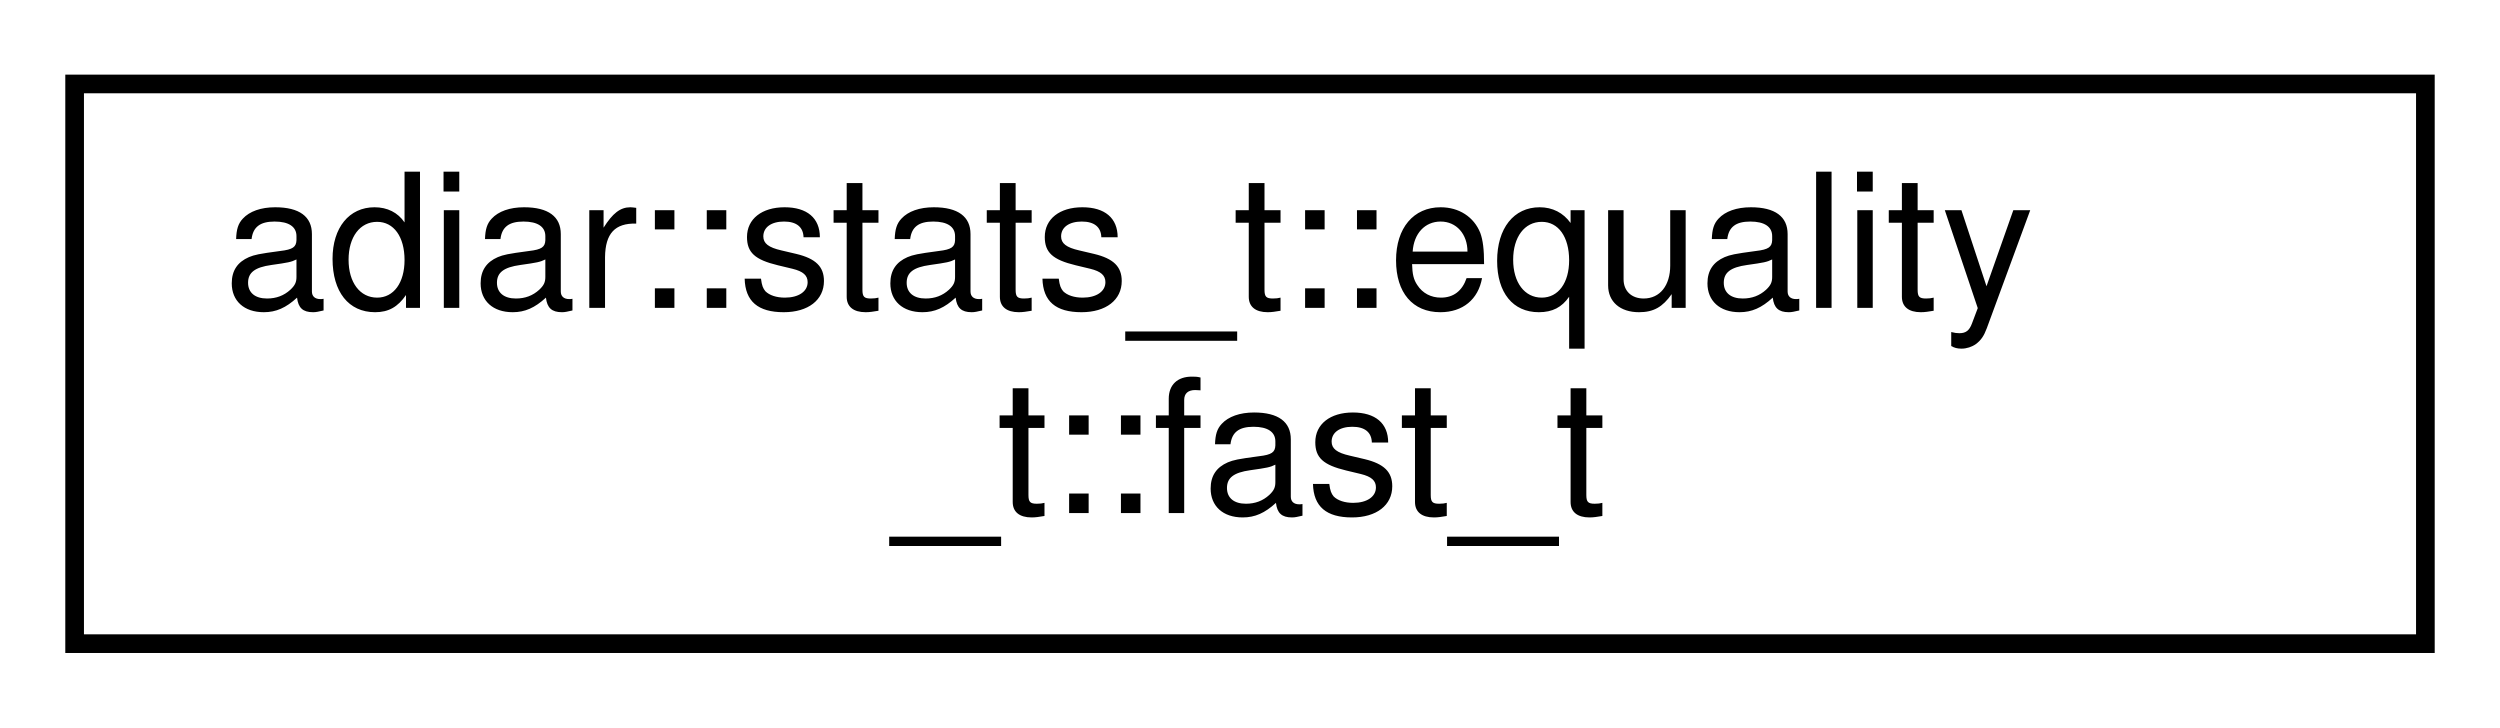
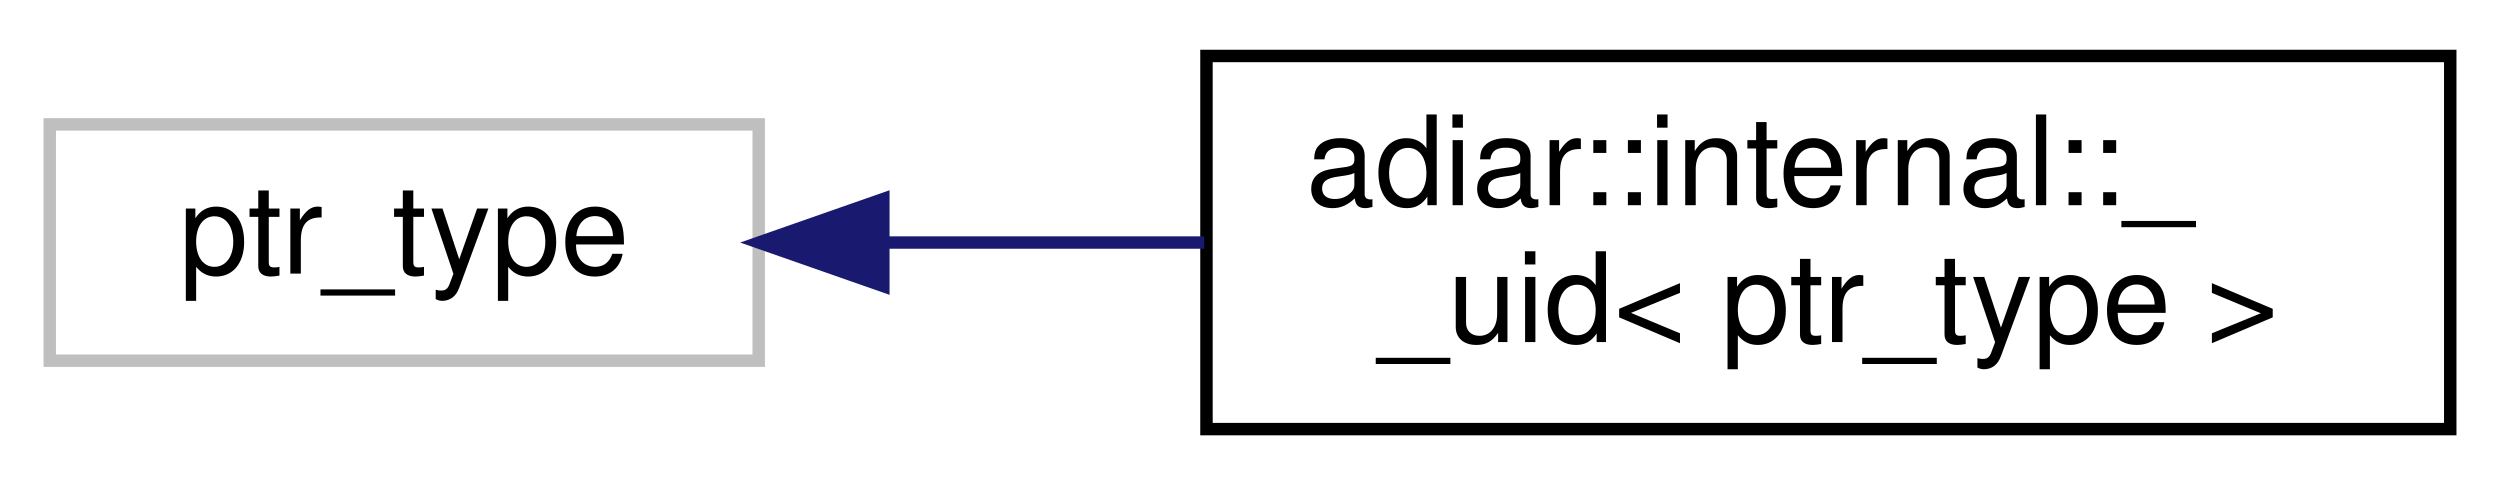
- <svg xmlns="http://www.w3.org/2000/svg" xmlns:xlink="http://www.w3.org/1999/xlink" width="134pt" height="39pt" viewBox="0.00 0.00 134.00 39.00">
+ <svg xmlns="http://www.w3.org/2000/svg" xmlns:xlink="http://www.w3.org/1999/xlink" width="201pt" height="39pt" viewBox="0.00 0.00 201.00 39.00">
  <g id="graph0" class="graph" transform="scale(1 1) rotate(0) translate(4 35)">
    <g id="node1" class="node">
      <g id="a_node1">
-         <a xlink:href="structadiar_1_1stats__t_1_1equality__t_1_1fast__t.html" target="_top" xlink:title="Statistics from O(N) linear-scan equality checking algorithm.">
-           <polygon fill="none" stroke="black" points="0,-0.5 0,-30.5 126,-30.5 126,-0.5 0,-0.5" />
-           <text text-anchor="start" x="8" y="-18.5" font-family="Helvetica,sans-Serif" font-size="10.00">adiar::stats_t::equality</text>
-           <text text-anchor="middle" x="63" y="-7.5" font-family="Helvetica,sans-Serif" font-size="10.00">_t::fast_t</text>
+         <a xlink:title=" ">
+           <polygon fill="none" stroke="#bfbfbf" points="0,-6 0,-25 57,-25 57,-6 0,-6" />
+           <text text-anchor="middle" x="28.5" y="-13" font-family="Helvetica,sans-Serif" font-size="10.00">ptr_type</text>
        </a>
      </g>
    </g>
+     <g id="node2" class="node">
+       <g id="a_node2">
+         <a xlink:href="classadiar_1_1internal_1_1____uid.html" target="_top" xlink:title="A unique identifier a decision diagram node.">
+           <polygon fill="none" stroke="black" points="93,-0.5 93,-30.5 193,-30.5 193,-0.5 93,-0.5" />
+           <text text-anchor="start" x="101" y="-18.5" font-family="Helvetica,sans-Serif" font-size="10.00">adiar::internal::_</text>
+           <text text-anchor="middle" x="143" y="-7.5" font-family="Helvetica,sans-Serif" font-size="10.00">_uid&lt; ptr_type &gt;</text>
+         </a>
+       </g>
+     </g>
+     <g id="edge1" class="edge">
+       <path fill="none" stroke="midnightblue" d="M67.09,-15.5C75.34,-15.5 84.19,-15.5 92.82,-15.5" />
+       <polygon fill="midnightblue" stroke="midnightblue" points="67.02,-12 57.02,-15.5 67.02,-19 67.02,-12" />
+     </g>
  </g>
</svg>
